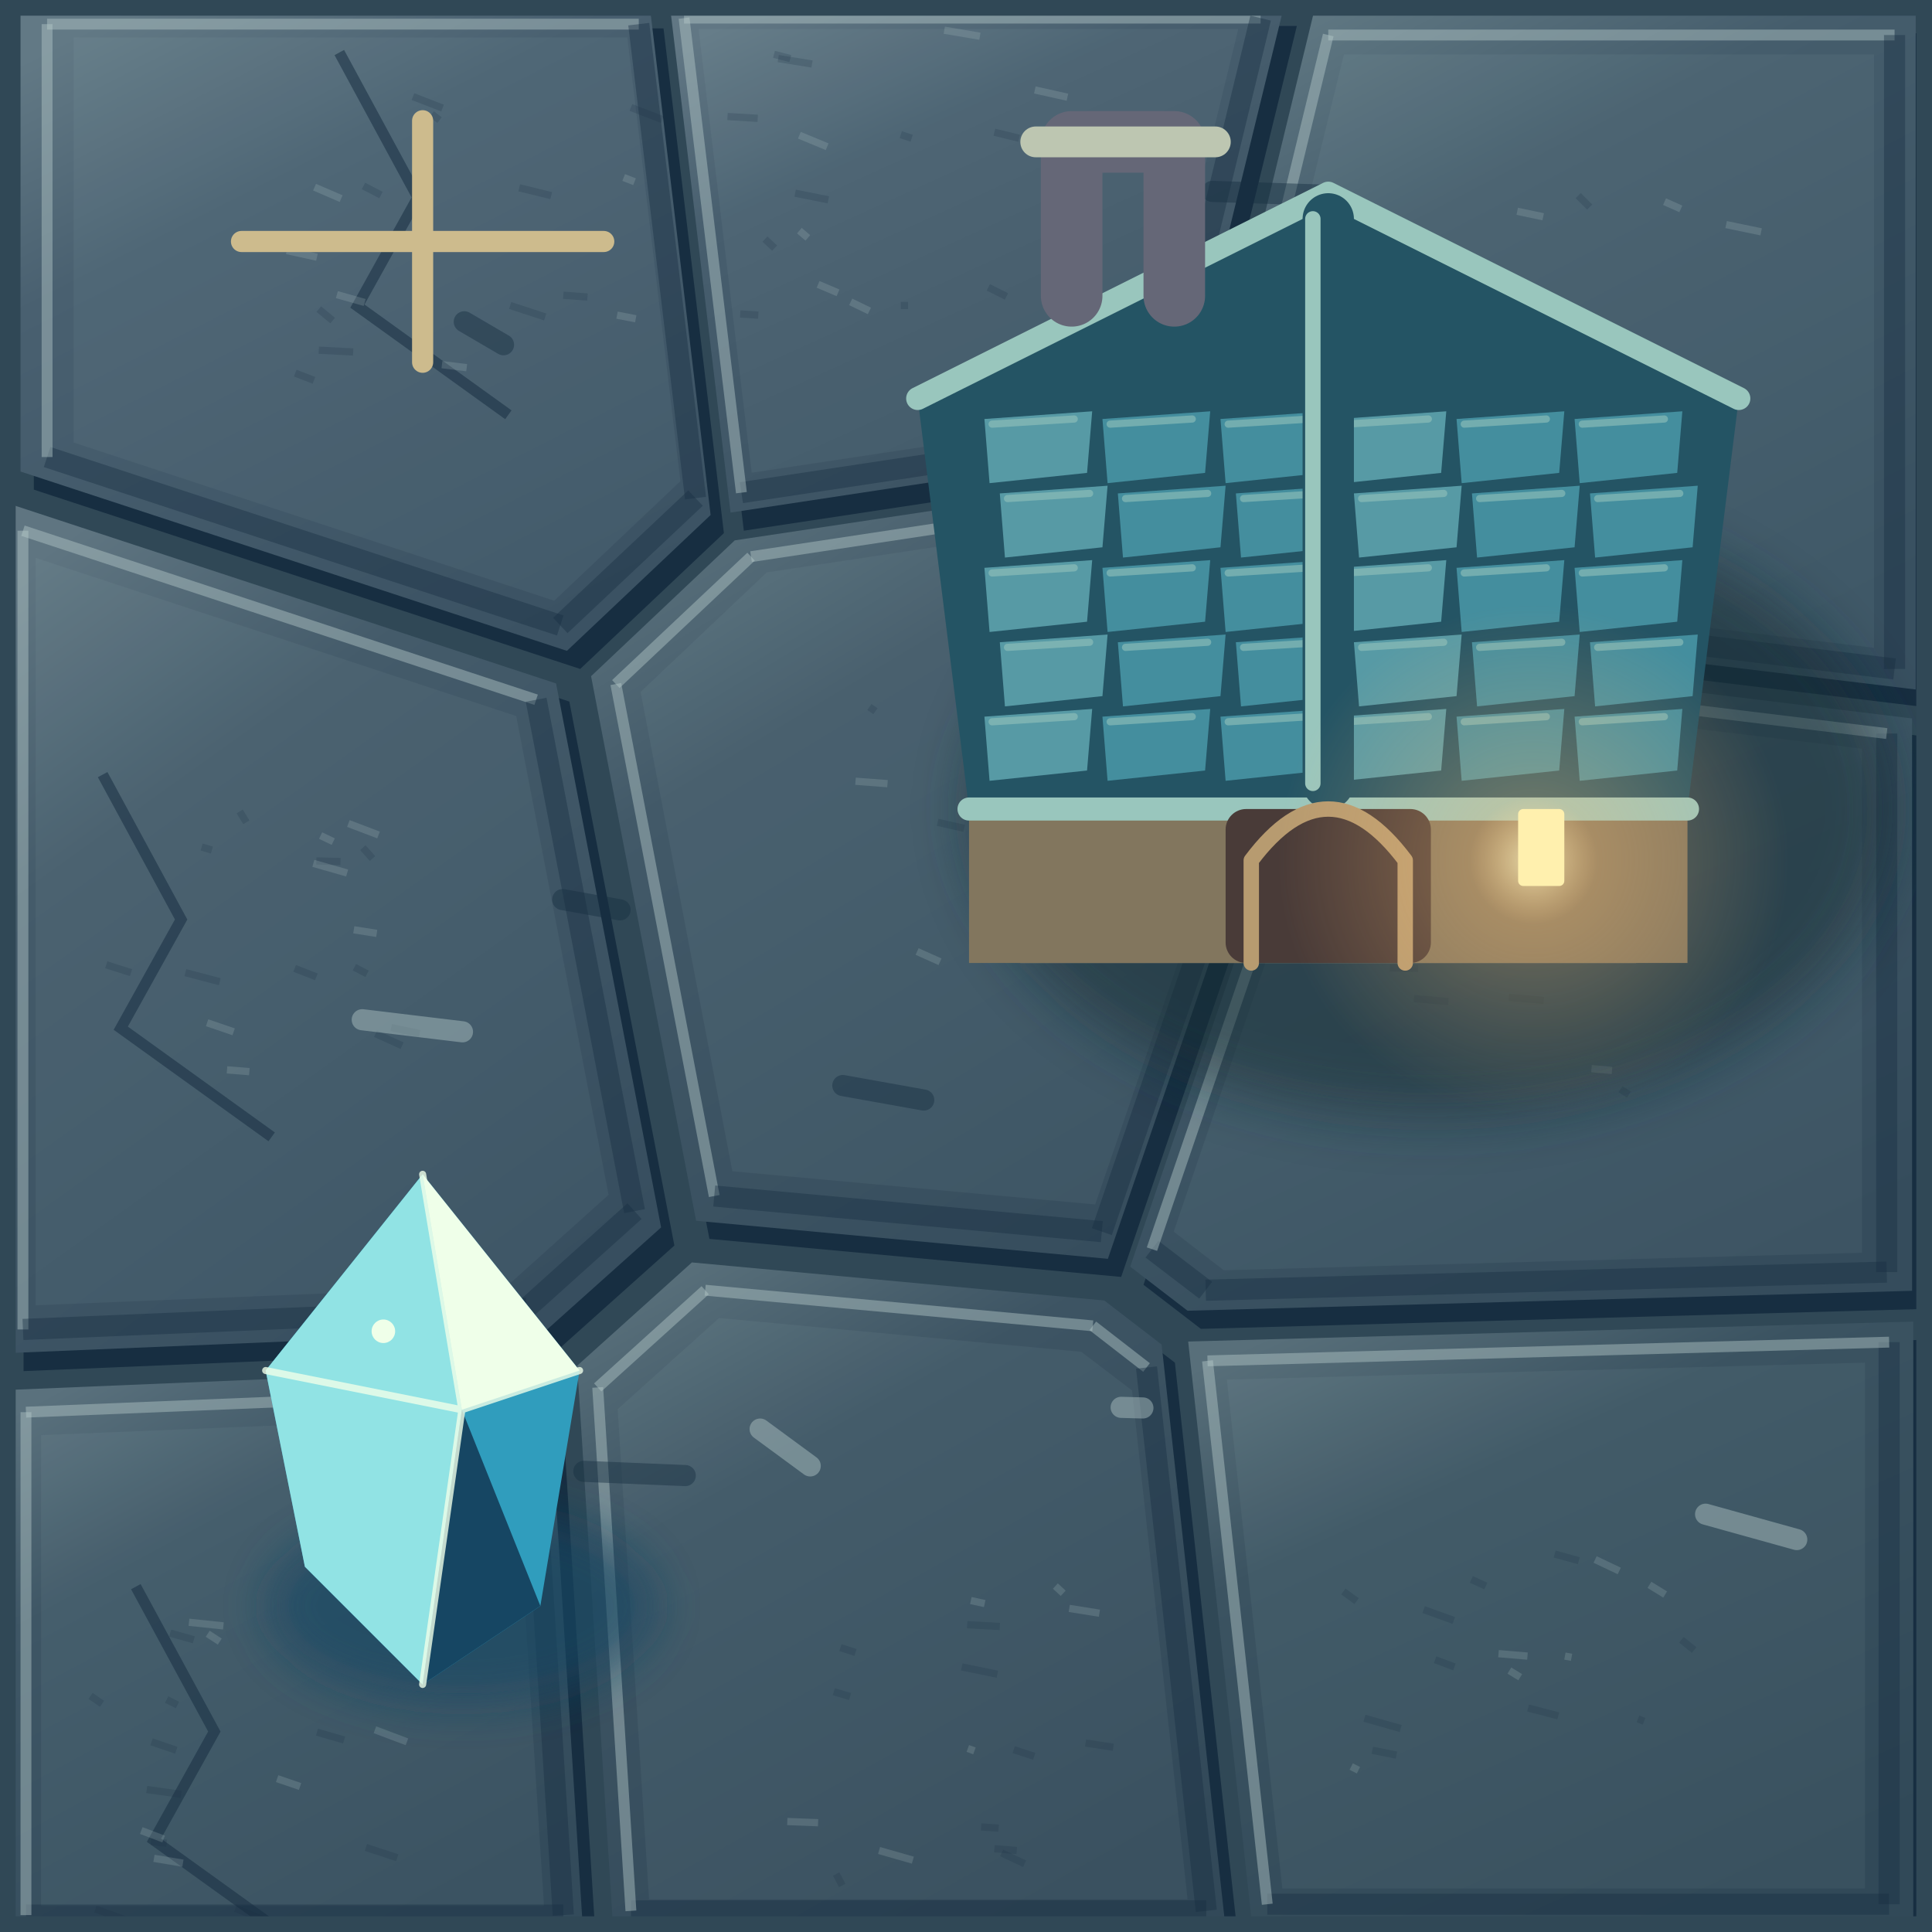
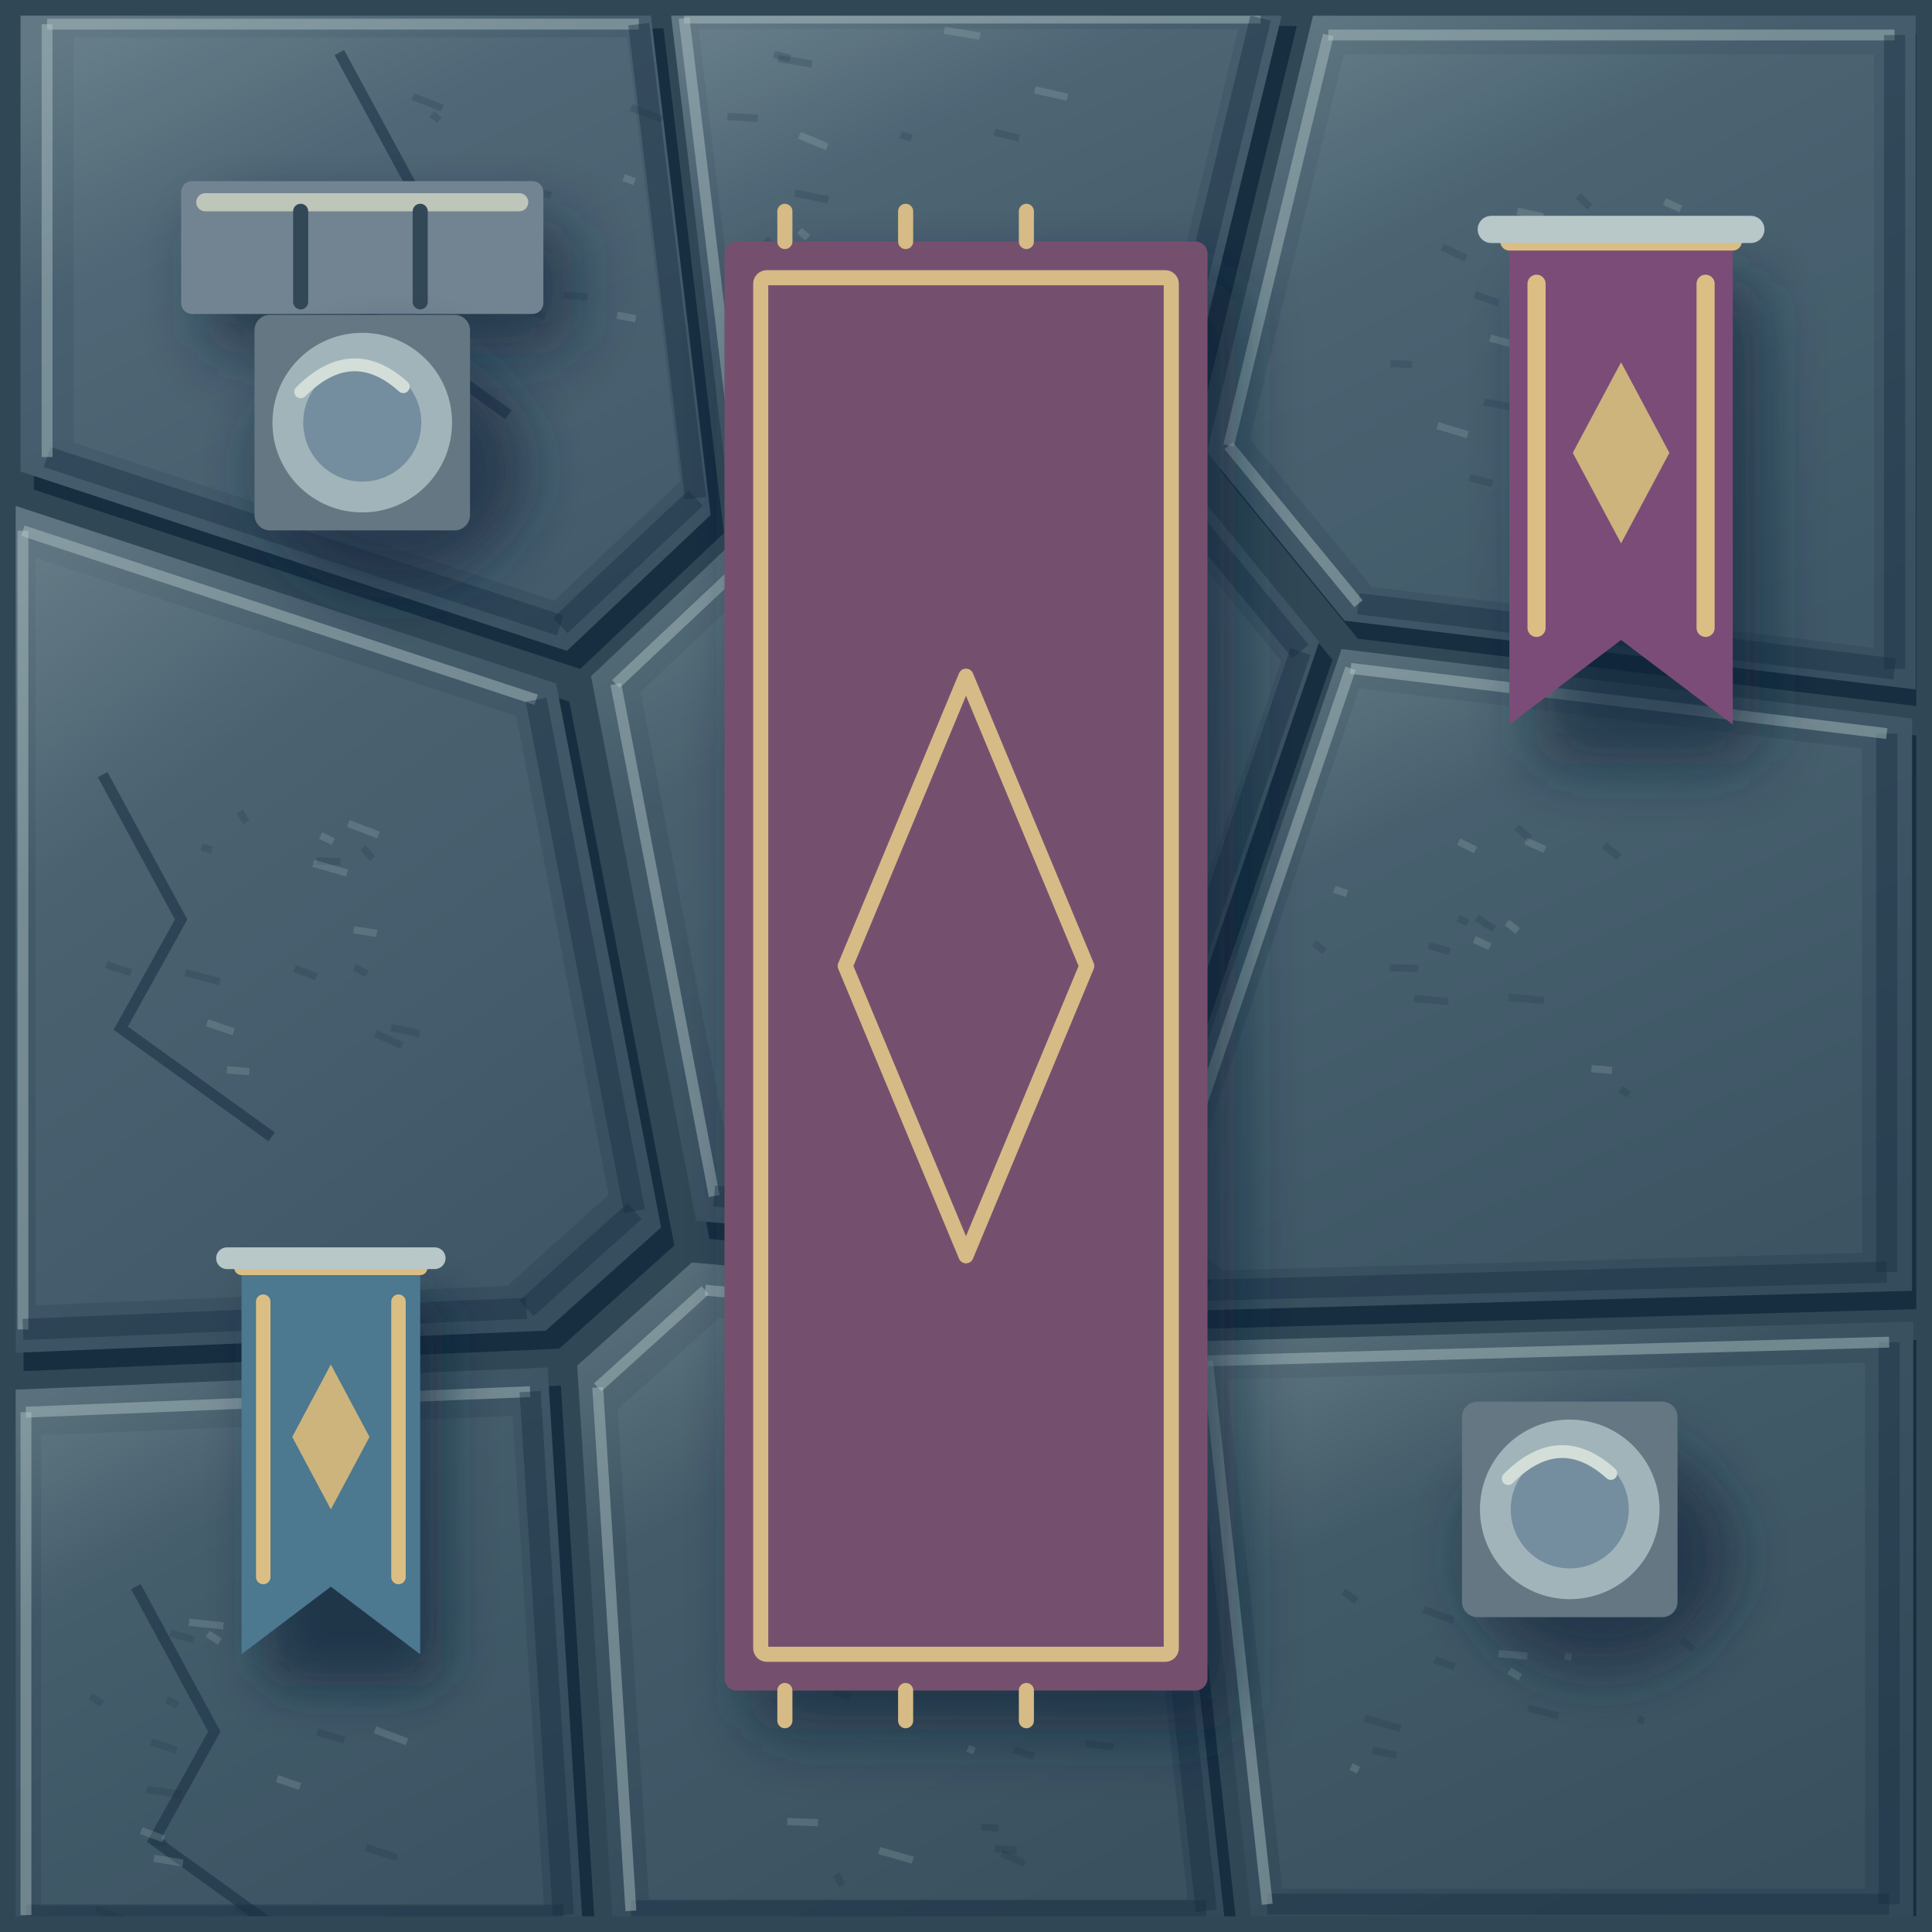
<svg xmlns="http://www.w3.org/2000/svg" width="128" height="128" viewBox="0 0 32 32">
  <defs>
    <linearGradient id="stone0" x1=".15" y1="0" x2=".7" y2="1">
      <stop stop-color="#627985" />
      <stop offset=".3" stop-color="#496070" />
      <stop offset="1" stop-color="#3b5263" />
    </linearGradient>
    <linearGradient id="stone1" x1=".15" y1="0" x2=".7" y2="1">
      <stop stop-color="#617784" />
      <stop offset=".3" stop-color="#475e6e" />
      <stop offset="1" stop-color="#3a5161" />
    </linearGradient>
    <linearGradient id="stone2" x1=".15" y1="0" x2=".7" y2="1">
      <stop stop-color="#5f7782" />
      <stop offset=".3" stop-color="#455d6c" />
      <stop offset="1" stop-color="#385060" />
    </linearGradient>
    <linearGradient id="stone3" x1=".15" y1="0" x2=".7" y2="1">
      <stop stop-color="#5f7581" />
      <stop offset=".3" stop-color="#445b6a" />
      <stop offset="1" stop-color="#374e5f" />
    </linearGradient>
    <linearGradient id="stone4" x1=".15" y1="0" x2=".7" y2="1">
      <stop stop-color="#5d747f" />
      <stop offset=".3" stop-color="#425968" />
      <stop offset="1" stop-color="#364d5d" />
    </linearGradient>
    <linearGradient id="stone5" x1=".15" y1="0" x2=".7" y2="1">
      <stop stop-color="#5c737e" />
      <stop offset=".3" stop-color="#405867" />
      <stop offset="1" stop-color="#354c5c" />
    </linearGradient>
    <linearGradient id="stone6" x1=".15" y1="0" x2=".7" y2="1">
      <stop stop-color="#5a717d" />
      <stop offset=".3" stop-color="#3e5665" />
      <stop offset="1" stop-color="#334b5b" />
    </linearGradient>
    <linearGradient id="stone7" x1=".15" y1="0" x2=".7" y2="1">
      <stop stop-color="#59707b" />
      <stop offset=".3" stop-color="#3d5463" />
      <stop offset="1" stop-color="#324959" />
    </linearGradient>
    <linearGradient id="stone8" x1=".15" y1="0" x2=".7" y2="1">
      <stop stop-color="#586f7a" />
      <stop offset=".3" stop-color="#3b5361" />
      <stop offset="1" stop-color="#314958" />
    </linearGradient>
-     <linearGradient id="plank" x1="0" y1="0" x2="1" y2=".15">
-       <stop stop-color="#708691" />
-       <stop offset=".18" stop-color="#506777" />
-       <stop offset=".85" stop-color="#475e6f" />
-       <stop offset="1" stop-color="#172e41" />
-     </linearGradient>
-     <radialGradient id="waterlight">
-       <stop stop-color="#b3c8c8" stop-opacity=".45" />
-       <stop offset="1" stop-color="#506777" stop-opacity="0" />
-     </radialGradient>
    <filter id="soft" x="-.5" y="-.5" width="2" height="2">
      <feGaussianBlur stdDeviation=".55" />
    </filter>
-     <linearGradient id="basalt" x1="0" y1="0" x2=".7" y2="1">
-       <stop stop-color="#45424c" />
-       <stop offset=".45" stop-color="#2c2d3b" />
-       <stop offset="1" stop-color="#171d2a" />
-     </linearGradient>
-     <linearGradient id="roof" x1="0" y1="0" x2=".6" y2="1">
-       <stop stop-color="#cf9b77" />
-       <stop offset=".45" stop-color="#aa594f" />
-       <stop offset=".5" stop-color="#e1af80" />
-       <stop offset=".53" stop-color="#8d414b" />
-       <stop offset="1" stop-color="#513242" />
-     </linearGradient>
-     <linearGradient id="rockTop" x1="0" y1="0" x2=".8" y2="1">
-       <stop stop-color="#c6d6bb" />
-       <stop offset=".6" stop-color="#8ca99d" />
-       <stop offset="1" stop-color="#608087" />
-     </linearGradient>
-     <linearGradient id="rockFace" x1="0" y1="0" x2=".5" y2="1">
-       <stop stop-color="#6b8d94" />
-       <stop offset="1" stop-color="#304959" />
-     </linearGradient>
-     <radialGradient id="glow">
-       <stop stop-color="#fff3bc" stop-opacity=".8" />
-       <stop offset=".25" stop-color="#ffc174" stop-opacity=".3" />
-       <stop offset="1" stop-color="#ffbc73" stop-opacity="0" />
-     </radialGradient>
-     <radialGradient id="spring" cx=".3" cy=".25">
-       <stop stop-color="#a3f6db" />
-       <stop offset=".4" stop-color="#42c5c1" />
-       <stop offset="1" stop-color="#1e708e" />
-     </radialGradient>
-     <linearGradient id="canvas" x1="0" y1="0" x2="0" y2="1">
-       <stop stop-color="#fff1ca" />
-       <stop offset=".6" stop-color="#d8bf8f" />
-       <stop offset="1" stop-color="#9c8068" />
-     </linearGradient>
    <clipPath id="interior">
      <rect x=".26" y=".26" width="31.48" height="31.48" />
    </clipPath>
    <pattern id="ground" width="32" height="32" patternUnits="userSpaceOnUse">
      <path d="M0.34 0.17L10.77 0.17L11.77 8.53L9.39 10.78L0.34 7.81Z" fill="#172e41" stroke="none" stroke-width="0" transform="translate(.22 .3)" />
      <path d="M0.34 0.17L10.77 0.17L11.77 8.53L9.39 10.78L0.34 7.81Z" fill="url(#stone0)" stroke="none" stroke-width="0.5" />
      <path d="M1.22 0.62L10.39 0.62L11.27 7.97L9.18 9.95L1.22 7.33Z" fill="#b3c8c8" stroke="none" stroke-width="0" opacity="0.065" />
      <path d="M0.78 0.4L10.58 0.4" fill="none" stroke="#b3c8c8" stroke-width="0.18" opacity="0.45" />
      <path d="M10.58 0.4L11.52 8.25" fill="none" stroke="#172e41" stroke-width="0.35" opacity="0.4" />
      <path d="M11.52 8.25L9.28 10.36" fill="none" stroke="#172e41" stroke-width="0.35" opacity="0.4" />
      <path d="M9.28 10.36L0.78 7.57" fill="none" stroke="#172e41" stroke-width="0.35" opacity="0.4" />
      <path d="M0.78 7.57L0.78 0.4" fill="none" stroke="#b3c8c8" stroke-width="0.18" opacity="0.45" />
      <path d="M5.62 0.87l1.3 2.4-1 1.8 2.5 1.8" fill="none" stroke="#172e41" stroke-width="0.18" opacity=".55" />
      <path d="M10.22 5.22l0.31 0.06" fill="none" stroke="#b3c8c8" stroke-width="0.12" opacity=".2" />
      <path d="M6.84 1.6l0.49 0.19" fill="none" stroke="#172e41" stroke-width="0.12" opacity=".2" />
      <path d="M8.6 3.11l0.53 0.13" fill="none" stroke="#172e41" stroke-width="0.12" opacity=".2" />
      <path d="M5.58 4.88l0.46 0.13" fill="none" stroke="#b3c8c8" stroke-width="0.12" opacity=".2" />
      <path d="M5.28 5.12l0.23 0.19" fill="none" stroke="#172e41" stroke-width="0.12" opacity=".2" />
      <path d="M5.28 5.8l0.57 0.03" fill="none" stroke="#172e41" stroke-width="0.12" opacity=".2" />
      <path d="M10.33 2.94l0.18 0.07" fill="none" stroke="#b3c8c8" stroke-width="0.12" opacity=".2" />
      <path d="M10.45 1.78l0.52 0.2" fill="none" stroke="#172e41" stroke-width="0.12" opacity=".2" />
      <path d="M6.02 3.08l0.29 0.15" fill="none" stroke="#172e41" stroke-width="0.12" opacity=".2" />
      <path d="M5.21 3.1l0.44 0.19" fill="none" stroke="#b3c8c8" stroke-width="0.12" opacity=".2" />
      <path d="M4.89 6.18l0.31 0.12" fill="none" stroke="#172e41" stroke-width="0.12" opacity=".2" />
      <path d="M9.33 4.89l0.4 0.03" fill="none" stroke="#172e41" stroke-width="0.12" opacity=".2" />
      <path d="M4.75 4.15l0.5 0.11" fill="none" stroke="#b3c8c8" stroke-width="0.12" opacity=".2" />
      <path d="M7.15 1.89l0.13 0.1" fill="none" stroke="#172e41" stroke-width="0.12" opacity=".2" />
      <path d="M8.45 5.06l0.58 0.19" fill="none" stroke="#172e41" stroke-width="0.12" opacity=".2" />
      <path d="M7.32 6.04l0.41 0.05" fill="none" stroke="#b3c8c8" stroke-width="0.12" opacity=".2" />
      <path d="M11.1 0.13L21.26 0.13L19.49 7.37L12.1 8.49Z" fill="#172e41" stroke="none" stroke-width="0" transform="translate(.22 .3)" />
      <path d="M11.1 0.13L21.26 0.13L19.49 7.37L12.1 8.49Z" fill="url(#stone1)" stroke="none" stroke-width="0.5" />
      <path d="M11.57 0.48L20.51 0.48L18.96 6.85L12.45 7.83Z" fill="#b3c8c8" stroke="none" stroke-width="0" opacity="0.065" />
      <path d="M11.33 0.3L20.88 0.3" fill="none" stroke="#b3c8c8" stroke-width="0.18" opacity="0.45" />
      <path d="M20.88 0.3L19.23 7.11" fill="none" stroke="#172e41" stroke-width="0.35" opacity="0.4" />
      <path d="M19.23 7.11L12.28 8.16" fill="none" stroke="#172e41" stroke-width="0.35" opacity="0.4" />
      <path d="M12.28 8.16L11.33 0.3" fill="none" stroke="#b3c8c8" stroke-width="0.18" opacity="0.45" />
      <path d="M14.09 5l0.31 0.15" fill="none" stroke="#b3c8c8" stroke-width="0.12" opacity=".2" />
      <path d="M12.89 0.97l0.56 0.09" fill="none" stroke="#172e41" stroke-width="0.12" opacity=".2" />
      <path d="M14.92 2.23l0.18 0.06" fill="none" stroke="#172e41" stroke-width="0.12" opacity=".2" />
      <path d="M13.24 3.82l0.14 0.12" fill="none" stroke="#b3c8c8" stroke-width="0.12" opacity=".2" />
      <path d="M12.26 5.2l0.3 0.02" fill="none" stroke="#172e41" stroke-width="0.12" opacity=".2" />
      <path d="M12.82 0.9l0.27 0.07" fill="none" stroke="#172e41" stroke-width="0.12" opacity=".2" />
      <path d="M13.24 2.24l0.46 0.19" fill="none" stroke="#b3c8c8" stroke-width="0.12" opacity=".2" />
      <path d="M14.92 5.06l0.12 0" fill="none" stroke="#172e41" stroke-width="0.12" opacity=".2" />
      <path d="M16.37 4.76l0.3 0.15" fill="none" stroke="#172e41" stroke-width="0.12" opacity=".2" />
      <path d="M17.14 1.49l0.54 0.12" fill="none" stroke="#b3c8c8" stroke-width="0.12" opacity=".2" />
      <path d="M12.67 3.96l0.16 0.15" fill="none" stroke="#172e41" stroke-width="0.12" opacity=".2" />
      <path d="M16.47 2.19l0.41 0.1" fill="none" stroke="#172e41" stroke-width="0.12" opacity=".2" />
      <path d="M15.64 0.5l0.59 0.1" fill="none" stroke="#b3c8c8" stroke-width="0.12" opacity=".2" />
      <path d="M13.17 3.2l0.55 0.11" fill="none" stroke="#172e41" stroke-width="0.12" opacity=".2" />
      <path d="M12.05 1.93l0.5 0.03" fill="none" stroke="#172e41" stroke-width="0.12" opacity=".2" />
      <path d="M13.55 4.71l0.33 0.14" fill="none" stroke="#b3c8c8" stroke-width="0.12" opacity=".2" />
      <path d="M21.75 0.25L31.73 0.25L31.73 11.42L22.27 10.28L19.99 7.49Z" fill="#172e41" stroke="none" stroke-width="0" transform="translate(.22 .3)" />
      <path d="M21.75 0.25L31.73 0.25L31.73 11.42L22.27 10.28L19.99 7.49Z" fill="url(#stone2)" stroke="none" stroke-width="0.5" />
      <path d="M22.26 0.9L31.04 0.9L31.04 10.73L22.72 9.72L20.7 7.27Z" fill="#b3c8c8" stroke="none" stroke-width="0" opacity="0.065" />
      <path d="M22 0.58L31.38 0.58" fill="none" stroke="#b3c8c8" stroke-width="0.18" opacity="0.45" />
      <path d="M31.38 0.58L31.38 11.08" fill="none" stroke="#172e41" stroke-width="0.35" opacity="0.4" />
      <path d="M31.38 11.08L22.5 10" fill="none" stroke="#172e41" stroke-width="0.35" opacity="0.4" />
      <path d="M22.5 10L20.35 7.38" fill="none" stroke="#b3c8c8" stroke-width="0.18" opacity="0.45" />
      <path d="M20.35 7.38L22 0.58" fill="none" stroke="#b3c8c8" stroke-width="0.18" opacity="0.45" />
      <path d="M24.68 5.6l0.5 0.13" fill="none" stroke="#b3c8c8" stroke-width="0.12" opacity=".2" />
      <path d="M24.58 6.66l0.51 0.09" fill="none" stroke="#172e41" stroke-width="0.12" opacity=".2" />
      <path d="M23.03 6.02l0.36 0.02" fill="none" stroke="#172e41" stroke-width="0.12" opacity=".2" />
      <path d="M28.59 3.72l0.58 0.12" fill="none" stroke="#b3c8c8" stroke-width="0.12" opacity=".2" />
      <path d="M26.55 6.77l0.12 0.04" fill="none" stroke="#172e41" stroke-width="0.12" opacity=".2" />
      <path d="M24.43 4.88l0.39 0.14" fill="none" stroke="#172e41" stroke-width="0.12" opacity=".2" />
      <path d="M25.13 3.5l0.43 0.09" fill="none" stroke="#b3c8c8" stroke-width="0.12" opacity=".2" />
      <path d="M23.89 4.09l0.39 0.19" fill="none" stroke="#172e41" stroke-width="0.12" opacity=".2" />
      <path d="M25.31 8.08l0.43 0.17" fill="none" stroke="#172e41" stroke-width="0.12" opacity=".2" />
      <path d="M23.81 7.05l0.5 0.15" fill="none" stroke="#b3c8c8" stroke-width="0.12" opacity=".2" />
      <path d="M24.34 7.91l0.38 0.1" fill="none" stroke="#172e41" stroke-width="0.12" opacity=".2" />
      <path d="M26.14 3.24l0.19 0.19" fill="none" stroke="#172e41" stroke-width="0.12" opacity=".2" />
      <path d="M25.15 8.06l0.44 0.02" fill="none" stroke="#b3c8c8" stroke-width="0.12" opacity=".2" />
      <path d="M26.82 5.64l0.17 0.04" fill="none" stroke="#172e41" stroke-width="0.12" opacity=".2" />
      <path d="M26.18 6.17l0.51 0.14" fill="none" stroke="#172e41" stroke-width="0.12" opacity=".2" />
      <path d="M27.57 3.34l0.27 0.12" fill="none" stroke="#b3c8c8" stroke-width="0.12" opacity=".2" />
      <path d="M0.17 22.41L0.17 8.35L9.21 11.32L10.95 20.33L9.04 22.04Z" fill="#172e41" stroke="none" stroke-width="0" transform="translate(.22 .3)" />
      <path d="M0.17 22.41L0.17 8.35L9.21 11.32L10.95 20.33L9.04 22.04Z" fill="url(#stone3)" stroke="none" stroke-width="0.5" />
      <path d="M0.59 21.62L0.59 9.24L8.55 11.86L10.08 19.79L8.4 21.3Z" fill="#b3c8c8" stroke="none" stroke-width="0" opacity="0.065" />
      <path d="M0.38 22.02L0.38 8.79" fill="none" stroke="#b3c8c8" stroke-width="0.18" opacity="0.45" />
      <path d="M0.38 8.79L8.88 11.59" fill="none" stroke="#b3c8c8" stroke-width="0.18" opacity="0.45" />
      <path d="M8.88 11.59L10.51 20.06" fill="none" stroke="#172e41" stroke-width="0.35" opacity="0.4" />
      <path d="M10.51 20.06L8.72 21.67" fill="none" stroke="#172e41" stroke-width="0.35" opacity="0.4" />
      <path d="M8.72 21.67L0.38 22.02" fill="none" stroke="#172e41" stroke-width="0.35" opacity="0.4" />
      <path d="M1.7 12.83l1.3 2.4-1 1.8 2.5 1.8" fill="none" stroke="#172e41" stroke-width="0.18" opacity=".55" />
      <path d="M5.86 15.4l0.38 0.06" fill="none" stroke="#b3c8c8" stroke-width="0.12" opacity=".2" />
      <path d="M6.22 17.12l0.44 0.2" fill="none" stroke="#172e41" stroke-width="0.12" opacity=".2" />
      <path d="M5.24 14.26l0.4 0.01" fill="none" stroke="#172e41" stroke-width="0.12" opacity=".2" />
      <path d="M3.43 16.94l0.44 0.15" fill="none" stroke="#b3c8c8" stroke-width="0.12" opacity=".2" />
      <path d="M4.88 16.04l0.36 0.14" fill="none" stroke="#172e41" stroke-width="0.12" opacity=".2" />
      <path d="M3.34 14.03l0.17 0.05" fill="none" stroke="#172e41" stroke-width="0.12" opacity=".2" />
      <path d="M5.19 14.3l0.56 0.16" fill="none" stroke="#b3c8c8" stroke-width="0.12" opacity=".2" />
      <path d="M6.01 14.04l0.16 0.18" fill="none" stroke="#172e41" stroke-width="0.12" opacity=".2" />
      <path d="M6.48 17.02l0.47 0.1" fill="none" stroke="#172e41" stroke-width="0.12" opacity=".2" />
      <path d="M5.31 13.84l0.21 0.1" fill="none" stroke="#b3c8c8" stroke-width="0.12" opacity=".2" />
      <path d="M3.97 13.44l0.11 0.18" fill="none" stroke="#172e41" stroke-width="0.12" opacity=".2" />
      <path d="M5.87 16.02l0.21 0.11" fill="none" stroke="#172e41" stroke-width="0.12" opacity=".2" />
      <path d="M5.77 13.64l0.5 0.19" fill="none" stroke="#b3c8c8" stroke-width="0.12" opacity=".2" />
      <path d="M3.07 16.11l0.57 0.15" fill="none" stroke="#172e41" stroke-width="0.12" opacity=".2" />
      <path d="M1.76 15.98l0.41 0.13" fill="none" stroke="#172e41" stroke-width="0.12" opacity=".2" />
      <path d="M3.76 17.72l0.37 0.03" fill="none" stroke="#b3c8c8" stroke-width="0.12" opacity=".2" />
      <path d="M11.53 20.22L9.79 11.2L12.17 8.95L19.56 7.84L21.85 10.63L18.35 20.85Z" fill="#172e41" stroke="none" stroke-width="0" transform="translate(.22 .3)" />
      <path d="M11.53 20.22L9.79 11.2L12.17 8.95L19.56 7.84L21.85 10.63L18.35 20.85Z" fill="url(#stone4)" stroke="none" stroke-width="0.5" />
      <path d="M12.13 19.4L10.61 11.46L12.7 9.48L19.21 8.5L21.22 10.95L18.14 19.95Z" fill="#b3c8c8" stroke="none" stroke-width="0" opacity="0.065" />
      <path d="M11.83 19.81L10.2 11.33" fill="none" stroke="#b3c8c8" stroke-width="0.18" opacity="0.45" />
      <path d="M10.2 11.33L12.44 9.22" fill="none" stroke="#b3c8c8" stroke-width="0.18" opacity="0.45" />
      <path d="M12.44 9.22L19.38 8.17" fill="none" stroke="#b3c8c8" stroke-width="0.18" opacity="0.45" />
      <path d="M19.38 8.17L21.54 10.79" fill="none" stroke="#172e41" stroke-width="0.35" opacity="0.4" />
      <path d="M21.54 10.79L18.25 20.4" fill="none" stroke="#172e41" stroke-width="0.35" opacity="0.4" />
      <path d="M18.25 20.4L11.83 19.81" fill="none" stroke="#172e41" stroke-width="0.35" opacity="0.4" />
      <path d="M16.16 14.9l0.57 0.08" fill="none" stroke="#b3c8c8" stroke-width="0.12" opacity=".2" />
      <path d="M16.83 12.93l0.57 0.07" fill="none" stroke="#172e41" stroke-width="0.12" opacity=".2" />
      <path d="M16.53 13.85l0.24 0.05" fill="none" stroke="#172e41" stroke-width="0.12" opacity=".2" />
      <path d="M14.17 12.94l0.53 0.04" fill="none" stroke="#b3c8c8" stroke-width="0.12" opacity=".2" />
      <path d="M16.66 11.3l0.28 0.06" fill="none" stroke="#172e41" stroke-width="0.12" opacity=".2" />
      <path d="M19.4 11.71l0.49 0.07" fill="none" stroke="#172e41" stroke-width="0.12" opacity=".2" />
      <path d="M19.27 14.34l0.45 0.04" fill="none" stroke="#b3c8c8" stroke-width="0.12" opacity=".2" />
      <path d="M18.61 12.2l0.39 0.03" fill="none" stroke="#172e41" stroke-width="0.12" opacity=".2" />
      <path d="M16.15 12.72l0.37 0.09" fill="none" stroke="#172e41" stroke-width="0.12" opacity=".2" />
      <path d="M18.39 13.07l0.22 0.06" fill="none" stroke="#b3c8c8" stroke-width="0.12" opacity=".2" />
      <path d="M16.27 13.08l0.59 0.04" fill="none" stroke="#172e41" stroke-width="0.12" opacity=".2" />
      <path d="M17.84 15.64l0.59 0.15" fill="none" stroke="#172e41" stroke-width="0.12" opacity=".2" />
      <path d="M18.67 11.17l0.38 0.16" fill="none" stroke="#b3c8c8" stroke-width="0.12" opacity=".2" />
      <path d="M15.53 13.62l0.44 0.1" fill="none" stroke="#172e41" stroke-width="0.12" opacity=".2" />
      <path d="M14.4 11.71l0.1 0.07" fill="none" stroke="#172e41" stroke-width="0.12" opacity=".2" />
      <path d="M15.19 15.76l0.38 0.17" fill="none" stroke="#b3c8c8" stroke-width="0.12" opacity=".2" />
      <path d="M31.67 11.9L31.67 21.38L19.67 21.71L18.72 20.98L22.22 10.75Z" fill="#172e41" stroke="none" stroke-width="0" transform="translate(.22 .3)" />
      <path d="M31.67 11.9L31.67 21.38L19.67 21.71L18.72 20.98L22.22 10.75Z" fill="url(#stone5)" stroke="none" stroke-width="0.5" />
      <path d="M30.84 12.4L30.84 20.75L20.27 21.04L19.44 20.4L22.51 11.4Z" fill="#b3c8c8" stroke="none" stroke-width="0" opacity="0.065" />
      <path d="M31.25 12.15L31.25 21.07" fill="none" stroke="#172e41" stroke-width="0.35" opacity="0.4" />
      <path d="M31.25 21.07L19.97 21.37" fill="none" stroke="#172e41" stroke-width="0.35" opacity="0.4" />
      <path d="M19.97 21.37L19.08 20.69" fill="none" stroke="#172e41" stroke-width="0.35" opacity="0.4" />
      <path d="M19.08 20.69L22.37 11.07" fill="none" stroke="#b3c8c8" stroke-width="0.18" opacity="0.45" />
      <path d="M22.37 11.07L31.25 12.15" fill="none" stroke="#b3c8c8" stroke-width="0.18" opacity="0.45" />
      <path d="M25.27 13.93l0.32 0.14" fill="none" stroke="#b3c8c8" stroke-width="0.12" opacity=".2" />
      <path d="M26.57 14l0.25 0.2" fill="none" stroke="#172e41" stroke-width="0.12" opacity=".2" />
      <path d="M23.02 16.03l0.47 0.01" fill="none" stroke="#172e41" stroke-width="0.12" opacity=".2" />
      <path d="M24.42 15.56l0.26 0.12" fill="none" stroke="#b3c8c8" stroke-width="0.12" opacity=".2" />
      <path d="M24.46 15.2l0.29 0.19" fill="none" stroke="#172e41" stroke-width="0.12" opacity=".2" />
      <path d="M23.66 15.66l0.35 0.1" fill="none" stroke="#172e41" stroke-width="0.12" opacity=".2" />
      <path d="M26.36 17.7l0.34 0.03" fill="none" stroke="#b3c8c8" stroke-width="0.12" opacity=".2" />
      <path d="M24.15 15.21l0.16 0.08" fill="none" stroke="#172e41" stroke-width="0.12" opacity=".2" />
      <path d="M21.77 15.62l0.17 0.14" fill="none" stroke="#172e41" stroke-width="0.12" opacity=".2" />
      <path d="M24.96 15.28l0.18 0.14" fill="none" stroke="#b3c8c8" stroke-width="0.12" opacity=".2" />
      <path d="M25.12 13.7l0.22 0.19" fill="none" stroke="#172e41" stroke-width="0.12" opacity=".2" />
      <path d="M23.42 16.54l0.57 0.05" fill="none" stroke="#172e41" stroke-width="0.12" opacity=".2" />
      <path d="M24.16 13.94l0.28 0.14" fill="none" stroke="#b3c8c8" stroke-width="0.12" opacity=".2" />
      <path d="M24.99 16.52l0.58 0.05" fill="none" stroke="#172e41" stroke-width="0.12" opacity=".2" />
      <path d="M26.84 18.04l0.14 0.09" fill="none" stroke="#172e41" stroke-width="0.12" opacity=".2" />
      <path d="M22.1 14.73l0.21 0.07" fill="none" stroke="#b3c8c8" stroke-width="0.12" opacity=".2" />
      <path d="M9.65 31.88L0.19 31.88L0.19 23.02L9.07 22.65Z" fill="#172e41" stroke="none" stroke-width="0" transform="translate(.22 .3)" />
      <path d="M9.65 31.88L0.19 31.88L0.19 23.02L9.07 22.65Z" fill="url(#stone6)" stroke="none" stroke-width="0.5" />
      <path d="M9.01 31.57L0.68 31.57L0.68 23.77L8.49 23.45Z" fill="#b3c8c8" stroke="none" stroke-width="0" opacity="0.065" />
      <path d="M9.33 31.72L0.43 31.72" fill="none" stroke="#172e41" stroke-width="0.35" opacity="0.4" />
      <path d="M0.43 31.72L0.43 23.39" fill="none" stroke="#b3c8c8" stroke-width="0.18" opacity="0.45" />
      <path d="M0.43 23.39L8.78 23.05" fill="none" stroke="#b3c8c8" stroke-width="0.18" opacity="0.45" />
      <path d="M8.78 23.05L9.33 31.72" fill="none" stroke="#172e41" stroke-width="0.35" opacity="0.4" />
      <path d="M2.25 26.28l1.3 2.4-1 1.8 2.5 1.8" fill="none" stroke="#172e41" stroke-width="0.18" opacity=".55" />
      <path d="M2.55 30.78l0.48 0.08" fill="none" stroke="#b3c8c8" stroke-width="0.12" opacity=".2" />
      <path d="M5.25 28.69l0.45 0.13" fill="none" stroke="#172e41" stroke-width="0.12" opacity=".2" />
      <path d="M2.5 30.5l0.26 0.03" fill="none" stroke="#172e41" stroke-width="0.12" opacity=".2" />
      <path d="M3.44 27.06l0.2 0.13" fill="none" stroke="#b3c8c8" stroke-width="0.12" opacity=".2" />
      <path d="M2.51 28.85l0.41 0.14" fill="none" stroke="#172e41" stroke-width="0.12" opacity=".2" />
      <path d="M2.82 27.05l0.39 0.11" fill="none" stroke="#172e41" stroke-width="0.12" opacity=".2" />
      <path d="M3.13 26.87l0.57 0.06" fill="none" stroke="#b3c8c8" stroke-width="0.12" opacity=".2" />
      <path d="M2.76 28.15l0.18 0.09" fill="none" stroke="#172e41" stroke-width="0.12" opacity=".2" />
      <path d="M2.43 29.64l0.57 0.08" fill="none" stroke="#172e41" stroke-width="0.12" opacity=".2" />
      <path d="M4.59 29.46l0.38 0.13" fill="none" stroke="#b3c8c8" stroke-width="0.12" opacity=".2" />
      <path d="M6.06 30.6l0.52 0.17" fill="none" stroke="#172e41" stroke-width="0.12" opacity=".2" />
      <path d="M1.58 31.62l0.5 0.18" fill="none" stroke="#172e41" stroke-width="0.12" opacity=".2" />
      <path d="M6.21 28.65l0.53 0.2" fill="none" stroke="#b3c8c8" stroke-width="0.12" opacity=".2" />
      <path d="M3.9 31.61l0.44 0.18" fill="none" stroke="#172e41" stroke-width="0.12" opacity=".2" />
      <path d="M1.5 28.09l0.19 0.13" fill="none" stroke="#172e41" stroke-width="0.12" opacity=".2" />
      <path d="M2.34 30.32l0.37 0.14" fill="none" stroke="#b3c8c8" stroke-width="0.12" opacity=".2" />
      <path d="M20.29 31.85L10.15 31.85L9.56 22.62L11.46 20.91L18.29 21.54L19.24 22.27Z" fill="#172e41" stroke="none" stroke-width="0" transform="translate(.22 .3)" />
      <path d="M20.29 31.85L10.15 31.85L9.56 22.62L11.46 20.91L18.29 21.54L19.24 22.27Z" fill="url(#stone7)" stroke="none" stroke-width="0.5" />
      <path d="M19.67 31.46L10.75 31.46L10.23 23.34L11.91 21.83L17.91 22.39L18.75 23.03Z" fill="#b3c8c8" stroke="none" stroke-width="0" opacity="0.065" />
      <path d="M19.98 31.65L10.45 31.65" fill="none" stroke="#172e41" stroke-width="0.35" opacity="0.4" />
      <path d="M10.45 31.65L9.9 22.98" fill="none" stroke="#b3c8c8" stroke-width="0.18" opacity="0.45" />
      <path d="M9.9 22.98L11.68 21.37" fill="none" stroke="#b3c8c8" stroke-width="0.18" opacity="0.45" />
      <path d="M11.68 21.37L18.1 21.96" fill="none" stroke="#b3c8c8" stroke-width="0.18" opacity="0.45" />
      <path d="M18.1 21.96L18.99 22.65" fill="none" stroke="#b3c8c8" stroke-width="0.18" opacity="0.45" />
      <path d="M18.99 22.65L19.98 31.65" fill="none" stroke="#172e41" stroke-width="0.35" opacity="0.4" />
      <path d="M14.56 30.65l0.56 0.16" fill="none" stroke="#b3c8c8" stroke-width="0.12" opacity=".2" />
      <path d="M13.92 27.29l0.25 0.08" fill="none" stroke="#172e41" stroke-width="0.12" opacity=".2" />
      <path d="M17.98 28.87l0.46 0.07" fill="none" stroke="#172e41" stroke-width="0.12" opacity=".2" />
      <path d="M17.71 26.64l0.5 0.08" fill="none" stroke="#b3c8c8" stroke-width="0.12" opacity=".2" />
      <path d="M16.25 30.26l0.29 0.02" fill="none" stroke="#172e41" stroke-width="0.12" opacity=".2" />
      <path d="M16.79 28.98l0.34 0.11" fill="none" stroke="#172e41" stroke-width="0.12" opacity=".2" />
      <path d="M17.48 26.27l0.13 0.12" fill="none" stroke="#b3c8c8" stroke-width="0.12" opacity=".2" />
      <path d="M13.81 28.02l0.27 0.08" fill="none" stroke="#172e41" stroke-width="0.12" opacity=".2" />
      <path d="M16.47 30.62l0.37 0.03" fill="none" stroke="#172e41" stroke-width="0.12" opacity=".2" />
      <path d="M16.08 26.51l0.23 0.05" fill="none" stroke="#b3c8c8" stroke-width="0.12" opacity=".2" />
      <path d="M13.85 31.04l0.1 0.19" fill="none" stroke="#172e41" stroke-width="0.12" opacity=".2" />
      <path d="M16.59 30.69l0.38 0.18" fill="none" stroke="#172e41" stroke-width="0.12" opacity=".2" />
      <path d="M16.03 28.96l0.11 0.04" fill="none" stroke="#b3c8c8" stroke-width="0.12" opacity=".2" />
      <path d="M15.93 27.61l0.59 0.12" fill="none" stroke="#172e41" stroke-width="0.12" opacity=".2" />
      <path d="M16.02 26.91l0.54 0.03" fill="none" stroke="#172e41" stroke-width="0.12" opacity=".2" />
      <path d="M13.04 30.17l0.51 0.02" fill="none" stroke="#b3c8c8" stroke-width="0.12" opacity=".2" />
      <path d="M31.69 21.89L31.69 31.8L20.73 31.8L19.68 22.22Z" fill="#172e41" stroke="none" stroke-width="0" transform="translate(.22 .3)" />
      <path d="M31.69 21.89L31.69 31.8L20.73 31.8L19.68 22.22Z" fill="url(#stone8)" stroke="none" stroke-width="0.5" />
      <path d="M30.89 22.57L30.89 31.28L21.24 31.28L20.32 22.85Z" fill="#b3c8c8" stroke="none" stroke-width="0" opacity="0.065" />
      <path d="M31.29 22.23L31.29 31.54" fill="none" stroke="#172e41" stroke-width="0.35" opacity="0.4" />
      <path d="M31.29 31.54L20.99 31.54" fill="none" stroke="#172e41" stroke-width="0.35" opacity="0.4" />
      <path d="M20.99 31.54L20 22.54" fill="none" stroke="#b3c8c8" stroke-width="0.18" opacity="0.45" />
      <path d="M20 22.54L31.29 22.23" fill="none" stroke="#b3c8c8" stroke-width="0.18" opacity="0.45" />
      <path d="M25 27.67l0.18 0.11" fill="none" stroke="#b3c8c8" stroke-width="0.12" opacity=".2" />
      <path d="M22.73 28.99l0.4 0.08" fill="none" stroke="#172e41" stroke-width="0.12" opacity=".2" />
      <path d="M23.58 26.66l0.5 0.18" fill="none" stroke="#172e41" stroke-width="0.12" opacity=".2" />
      <path d="M24.82 27.39l0.48 0.04" fill="none" stroke="#b3c8c8" stroke-width="0.12" opacity=".2" />
      <path d="M22.25 26.36l0.22 0.16" fill="none" stroke="#172e41" stroke-width="0.12" opacity=".2" />
      <path d="M22.6 28.46l0.6 0.17" fill="none" stroke="#172e41" stroke-width="0.12" opacity=".2" />
      <path d="M22.38 29.26l0.12 0.06" fill="none" stroke="#b3c8c8" stroke-width="0.12" opacity=".2" />
      <path d="M25.75 25.74l0.4 0.11" fill="none" stroke="#172e41" stroke-width="0.12" opacity=".2" />
      <path d="M25.31 28.29l0.5 0.13" fill="none" stroke="#172e41" stroke-width="0.12" opacity=".2" />
      <path d="M27.32 26.25l0.26 0.16" fill="none" stroke="#b3c8c8" stroke-width="0.12" opacity=".2" />
      <path d="M24.37 26.16l0.24 0.11" fill="none" stroke="#172e41" stroke-width="0.12" opacity=".2" />
      <path d="M23.77 27.49l0.32 0.12" fill="none" stroke="#172e41" stroke-width="0.12" opacity=".2" />
      <path d="M25.92 27.43l0.11 0.02" fill="none" stroke="#b3c8c8" stroke-width="0.12" opacity=".2" />
      <path d="M27.85 27.16l0.21 0.17" fill="none" stroke="#172e41" stroke-width="0.12" opacity=".2" />
      <path d="M27.13 28.47l0.1 0.04" fill="none" stroke="#172e41" stroke-width="0.12" opacity=".2" />
      <path d="M26.42 25.83l0.4 0.19" fill="none" stroke="#b3c8c8" stroke-width="0.12" opacity=".2" />
    </pattern>
  </defs>
  <rect width="32" height="32" fill="#304856" />
  <rect x=".26" y=".26" width="31.48" height="31.48" fill="url(#ground)" />
  <g clip-path="url(#interior)" stroke-linecap="round" stroke-linejoin="round">
-     <path d="M13.96 17.98l1.34 0.24" fill="none" stroke="#172e41" stroke-width="0.35" opacity=".45" />
-     <path d="M18.57 23.31l0.36 0.01" fill="none" stroke="#b3c8c8" stroke-width="0.35" opacity=".45" />
-     <path d="M7.69 5.33l0.65 0.38" fill="none" stroke="#172e41" stroke-width="0.35" opacity=".45" />
-     <path d="M19.53 6.48l1.26 0.35" fill="none" stroke="#b3c8c8" stroke-width="0.35" opacity=".45" />
-     <path d="M9.67 24.37l1.68 0.07" fill="none" stroke="#172e41" stroke-width="0.35" opacity=".45" />
-     <path d="M6 16.89l1.66 0.2" fill="none" stroke="#b3c8c8" stroke-width="0.35" opacity=".45" />
-     <path d="M20.08 3.17l1.78 0.06" fill="none" stroke="#172e41" stroke-width="0.35" opacity=".45" />
-     <path d="M12.59 23.67l0.83 0.61" fill="none" stroke="#b3c8c8" stroke-width="0.35" opacity=".45" />
-     <path d="M9.32 14.9l0.95 0.17" fill="none" stroke="#172e41" stroke-width="0.35" opacity=".45" />
-     <path d="M28.25 25.08l1.51 0.42" fill="none" stroke="#b3c8c8" stroke-width="0.35" opacity=".45" />
-     <g transform="translate(22 10) rotate(0) scale(0.85)">
-       <ellipse cx="2" cy="4" rx="9" ry="6" fill="#132d35" opacity=".55" filter="url(#soft)" />
-       <path d="M-6-3h12v10H-6Z" fill="#c6ae85" stroke="none" stroke-width="0.5" />
-       <path d="M-7 2h14v5H-7Z" fill="#82765e" stroke="none" stroke-width="0.5" />
-       <path d="M-8-4L0-8 8-4 7 4H-7Z" fill="#245464" stroke="none" stroke-width="0.5" />
-       <path d="M-6.7 -3.6l2.1-.15-.1 1.2-1.9.2Z" fill="#579aa5" stroke="none" stroke-width="0.5" />
-       <path d="M-6.55 -3.5l1.6-.1" fill="none" stroke="#99c6bd" stroke-width="0.14" opacity=".55" />
-       <path d="M-4.4 -3.6l2.1-.15-.1 1.2-1.9.2Z" fill="#448e9e" stroke="none" stroke-width="0.5" />
-       <path d="M-4.25 -3.5l1.6-.1" fill="none" stroke="#99c6bd" stroke-width="0.14" opacity=".55" />
-       <path d="M-2.1 -3.6l2.1-.15-.1 1.2-1.9.2Z" fill="#448e9e" stroke="none" stroke-width="0.5" />
-       <path d="M-1.95 -3.5l1.6-.1" fill="none" stroke="#99c6bd" stroke-width="0.14" opacity=".55" />
-       <path d="M0.2 -3.6l2.1-.15-.1 1.2-1.9.2Z" fill="#579aa5" stroke="none" stroke-width="0.5" />
-       <path d="M0.35 -3.5l1.6-.1" fill="none" stroke="#99c6bd" stroke-width="0.14" opacity=".55" />
-       <path d="M2.5 -3.6l2.1-.15-.1 1.2-1.9.2Z" fill="#448e9e" stroke="none" stroke-width="0.5" />
-       <path d="M2.65 -3.5l1.6-.1" fill="none" stroke="#99c6bd" stroke-width="0.14" opacity=".55" />
-       <path d="M4.8 -3.6l2.1-.15-.1 1.2-1.9.2Z" fill="#448e9e" stroke="none" stroke-width="0.5" />
-       <path d="M4.95 -3.5l1.6-.1" fill="none" stroke="#99c6bd" stroke-width="0.14" opacity=".55" />
-       <path d="M-6.4 -2.15l2.1-.15-.1 1.2-1.9.2Z" fill="#579aa5" stroke="none" stroke-width="0.5" />
-       <path d="M-6.25 -2.05l1.6-.1" fill="none" stroke="#99c6bd" stroke-width="0.14" opacity=".55" />
-       <path d="M-4.1 -2.15l2.1-.15-.1 1.2-1.9.2Z" fill="#448e9e" stroke="none" stroke-width="0.5" />
-       <path d="M-3.95 -2.05l1.6-.1" fill="none" stroke="#99c6bd" stroke-width="0.14" opacity=".55" />
-       <path d="M-1.8 -2.15l2.1-.15-.1 1.2-1.9.2Z" fill="#448e9e" stroke="none" stroke-width="0.5" />
-       <path d="M-1.65 -2.05l1.6-.1" fill="none" stroke="#99c6bd" stroke-width="0.14" opacity=".55" />
-       <path d="M0.5 -2.15l2.1-.15-.1 1.2-1.9.2Z" fill="#579aa5" stroke="none" stroke-width="0.5" />
-       <path d="M0.65 -2.05l1.6-.1" fill="none" stroke="#99c6bd" stroke-width="0.14" opacity=".55" />
-       <path d="M2.8 -2.15l2.1-.15-.1 1.2-1.9.2Z" fill="#448e9e" stroke="none" stroke-width="0.5" />
-       <path d="M2.95 -2.05l1.6-.1" fill="none" stroke="#99c6bd" stroke-width="0.14" opacity=".55" />
-       <path d="M5.1 -2.15l2.1-.15-.1 1.2-1.9.2Z" fill="#448e9e" stroke="none" stroke-width="0.5" />
-       <path d="M5.25 -2.05l1.6-.1" fill="none" stroke="#99c6bd" stroke-width="0.14" opacity=".55" />
-       <path d="M-6.7 -0.7l2.1-.15-.1 1.2-1.9.2Z" fill="#579aa5" stroke="none" stroke-width="0.5" />
-       <path d="M-6.55 -0.6l1.6-.1" fill="none" stroke="#99c6bd" stroke-width="0.14" opacity=".55" />
-       <path d="M-4.4 -0.7l2.1-.15-.1 1.2-1.9.2Z" fill="#448e9e" stroke="none" stroke-width="0.5" />
-       <path d="M-4.25 -0.6l1.6-.1" fill="none" stroke="#99c6bd" stroke-width="0.14" opacity=".55" />
-       <path d="M-2.1 -0.7l2.1-.15-.1 1.2-1.9.2Z" fill="#448e9e" stroke="none" stroke-width="0.5" />
-       <path d="M-1.95 -0.6l1.6-.1" fill="none" stroke="#99c6bd" stroke-width="0.14" opacity=".55" />
-       <path d="M0.2 -0.7l2.1-.15-.1 1.2-1.9.2Z" fill="#579aa5" stroke="none" stroke-width="0.5" />
-       <path d="M0.35 -0.6l1.6-.1" fill="none" stroke="#99c6bd" stroke-width="0.14" opacity=".55" />
-       <path d="M2.5 -0.7l2.1-.15-.1 1.2-1.9.2Z" fill="#448e9e" stroke="none" stroke-width="0.5" />
-       <path d="M2.65 -0.6l1.6-.1" fill="none" stroke="#99c6bd" stroke-width="0.14" opacity=".55" />
-       <path d="M4.8 -0.7l2.1-.15-.1 1.2-1.9.2Z" fill="#448e9e" stroke="none" stroke-width="0.5" />
-       <path d="M4.95 -0.6l1.6-.1" fill="none" stroke="#99c6bd" stroke-width="0.14" opacity=".55" />
-       <path d="M-6.4 0.75l2.1-.15-.1 1.2-1.9.2Z" fill="#579aa5" stroke="none" stroke-width="0.5" />
-       <path d="M-6.25 0.85l1.6-.1" fill="none" stroke="#99c6bd" stroke-width="0.14" opacity=".55" />
-       <path d="M-4.1 0.75l2.1-.15-.1 1.2-1.9.2Z" fill="#448e9e" stroke="none" stroke-width="0.5" />
-       <path d="M-3.95 0.85l1.6-.1" fill="none" stroke="#99c6bd" stroke-width="0.14" opacity=".55" />
-       <path d="M-1.8 0.75l2.1-.15-.1 1.2-1.9.2Z" fill="#448e9e" stroke="none" stroke-width="0.5" />
-       <path d="M-1.65 0.85l1.6-.1" fill="none" stroke="#99c6bd" stroke-width="0.14" opacity=".55" />
-       <path d="M0.5 0.75l2.1-.15-.1 1.2-1.9.2Z" fill="#579aa5" stroke="none" stroke-width="0.5" />
-       <path d="M0.65 0.85l1.6-.1" fill="none" stroke="#99c6bd" stroke-width="0.14" opacity=".55" />
-       <path d="M2.8 0.75l2.1-.15-.1 1.2-1.9.2Z" fill="#448e9e" stroke="none" stroke-width="0.5" />
-       <path d="M2.95 0.85l1.6-.1" fill="none" stroke="#99c6bd" stroke-width="0.14" opacity=".55" />
-       <path d="M5.1 0.75l2.1-.15-.1 1.2-1.9.2Z" fill="#448e9e" stroke="none" stroke-width="0.5" />
-       <path d="M5.25 0.85l1.6-.1" fill="none" stroke="#99c6bd" stroke-width="0.14" opacity=".55" />
-       <path d="M-6.7 2.2l2.1-.15-.1 1.2-1.9.2Z" fill="#579aa5" stroke="none" stroke-width="0.5" />
-       <path d="M-6.55 2.3l1.6-.1" fill="none" stroke="#99c6bd" stroke-width="0.14" opacity=".55" />
-       <path d="M-4.4 2.2l2.1-.15-.1 1.2-1.9.2Z" fill="#448e9e" stroke="none" stroke-width="0.5" />
-       <path d="M-4.25 2.3l1.6-.1" fill="none" stroke="#99c6bd" stroke-width="0.14" opacity=".55" />
-       <path d="M-2.1 2.2l2.1-.15-.1 1.2-1.9.2Z" fill="#448e9e" stroke="none" stroke-width="0.5" />
-       <path d="M-1.95 2.3l1.6-.1" fill="none" stroke="#99c6bd" stroke-width="0.14" opacity=".55" />
-       <path d="M0.2 2.2l2.1-.15-.1 1.2-1.9.2Z" fill="#579aa5" stroke="none" stroke-width="0.5" />
-       <path d="M0.35 2.3l1.6-.1" fill="none" stroke="#99c6bd" stroke-width="0.14" opacity=".55" />
-       <path d="M2.5 2.2l2.1-.15-.1 1.2-1.9.2Z" fill="#448e9e" stroke="none" stroke-width="0.5" />
-       <path d="M2.65 2.3l1.6-.1" fill="none" stroke="#99c6bd" stroke-width="0.14" opacity=".55" />
-       <path d="M4.8 2.2l2.1-.15-.1 1.2-1.9.2Z" fill="#448e9e" stroke="none" stroke-width="0.5" />
-       <path d="M4.95 2.3l1.6-.1" fill="none" stroke="#99c6bd" stroke-width="0.14" opacity=".55" />
-       <path d="M-8-4L0-8 8-4M-7 4H7" fill="none" stroke="#99c6bd" stroke-width="0.45" />
-       <path d="M0-7.5v11" fill="none" stroke="#245464" stroke-width="1" />
-       <path d="M-.3-7.5v11" fill="none" stroke="#99c6bd" stroke-width="0.3" />
-       <rect x="-2" y="4" width="4" height="3" rx="0.4" fill="#493b38" />
-       <path d="M-1.5 7V5q1.5-2 3 0v2" fill="none" stroke="#b79b70" stroke-width="0.3" />
-       <circle cx="4" cy="5" r="5" fill="url(#glow)" />
-       <rect x="3.7" y="4" width="0.9" height="1.5" rx="0.1" fill="#fff0ae" />
-       <path d="M-5-6v-3h2v3" fill="none" stroke="#656777" stroke-width="1.2" />
-       <path d="M-5.7-9h3.5" fill="none" stroke="#bdc6b1" stroke-width="0.6" />
+     <rect x="12.45" y="4.65" width="8" height="24" rx="0.5" fill="#102137" opacity=".65" filter="url(#soft)" />
+     <rect x="12" y="4" width="8" height="24" rx="0.2" fill="#75506e" />
+     <rect x="12.6" y="4.6" width="6.8" height="22.8" rx="0.1" fill="none" stroke="#d6bb86" stroke-width=".25" />
+     <path d="M16 11.2l2 4.8-2 4.8-2-4.8Z" fill="none" stroke="#d6bb86" stroke-width="0.25" />
+     <path d="M13 3.5v.5m2-.5v.5m2-.5v.5M13 28v.5m2-.5v.5m2-.5v.5" fill="none" stroke="#d6bb86" stroke-width="0.25" />
+     <rect x="3.45" y="3.65" width="6" height="2.2" rx="0.5" fill="#102137" opacity=".65" filter="url(#soft)" />
+     <rect x="3" y="3" width="6" height="2.2" rx="0.18" fill="#728492" />
+     <path d="M3.4 3.35h5.2" fill="none" stroke="#bdc6b9" stroke-width="0.3" />
+     <path d="M4.98 3.5v1.5m1.98 -1.5v1.5" fill="none" stroke="#334857" stroke-width="0.25" />
+     <g transform="translate(6 7) rotate(0) scale(0.85)">
+       <ellipse cx="0.6" cy="0.9" rx="2.6" ry="2.3" fill="#16273c" opacity=".65" filter="url(#soft)" />
+       <rect x="-2.1" y="-2.1" width="4.2" height="4.2" rx="0.3" fill="#647783" />
+       <circle cx="0" cy="0" r="1.75" fill="#a1b4b9" />
+       <circle cx="0" cy="0" r="1.15" fill="#748d9f" />
+       <path d="M-1.2-.6q1-1 2-.1" fill="none" stroke="#d2ded7" stroke-width="0.25" />
    </g>
-     <g transform="translate(7 24) rotate(0) scale(0.65)">
-       <ellipse cx="1" cy="4" rx="5" ry="2.5" fill="#164663" opacity=".65" filter="url(#soft)" />
-       <path d="M0-7L4-2 3 4 0 6-3 3-4-2Z" fill="#309dbd" stroke="none" stroke-width="0.5" />
-       <path d="M0-7L1-1 0 6-3 3-4-2Z" fill="#91e3e4" stroke="none" stroke-width="0.5" />
-       <path d="M0-7L4-2 1-1Z" fill="#efffe9" stroke="none" stroke-width="0.5" />
-       <path d="M1-1L3 4 0 6Z" fill="#164663" stroke="none" stroke-width="0.5" />
-       <path d="M0-7L1-1 0 6M-4-2L1-1 4-2" fill="none" stroke="#efffe9" stroke-width="0.18" opacity=".8" />
-       <circle cx="-1" cy="-3" r="0.3" fill="#efffe9" />
+     <g transform="translate(26 25) rotate(0) scale(0.85)">
+       <ellipse cx="0.6" cy="0.9" rx="2.6" ry="2.3" fill="#16273c" opacity=".65" filter="url(#soft)" />
+       <rect x="-2.1" y="-2.1" width="4.2" height="4.2" rx="0.3" fill="#647783" />
+       <circle cx="0" cy="0" r="1.75" fill="#a1b4b9" />
+       <circle cx="0" cy="0" r="1.15" fill="#748d9f" />
+       <path d="M-1.2-.6q1-1 2-.1" fill="none" stroke="#d2ded7" stroke-width="0.25" />
    </g>
-     <path d="M4 4h6M7 2v4" fill="none" stroke="#cdbb8d" stroke-width="0.35" />
+     <g transform="translate(25 4) rotate(0) scale(1)">
+       <rect x="0.45" y="0.65" width="3.7" height="8" rx="0.5" fill="#102137" opacity=".65" filter="url(#soft)" />
+       <path d="M0 0h3.7v8l-1.85-1.4L0 8Z" fill="#7c4c78" stroke="none" stroke-width="0.3" />
+       <path d="M.45.7v5.7m2.8-5.7v5.7M0 0h3.7" fill="none" stroke="#dbbe84" stroke-width="0.3" />
+       <path d="M1.85 2l.8 1.5-.8 1.5-.8-1.5Z" fill="#ccb47c" stroke="none" stroke-width="0.3" />
+       <path d="M-.3-.2H4" fill="none" stroke="#b8c7c8" stroke-width="0.45" />
+     </g>
+     <g transform="translate(4 21) rotate(0) scale(0.8)">
+       <rect x="0.45" y="0.65" width="3.7" height="8" rx="0.5" fill="#102137" opacity=".65" filter="url(#soft)" />
+       <path d="M0 0h3.7v8l-1.85-1.4L0 8Z" fill="#4c7890" stroke="none" stroke-width="0.3" />
+       <path d="M.45.7v5.7m2.8-5.7v5.7M0 0h3.7" fill="none" stroke="#dbbe84" stroke-width="0.3" />
+       <path d="M1.85 2l.8 1.5-.8 1.5-.8-1.5Z" fill="#ccb47c" stroke="none" stroke-width="0.3" />
+       <path d="M-.3-.2H4" fill="none" stroke="#b8c7c8" stroke-width="0.45" />
+     </g>
  </g>
</svg>
